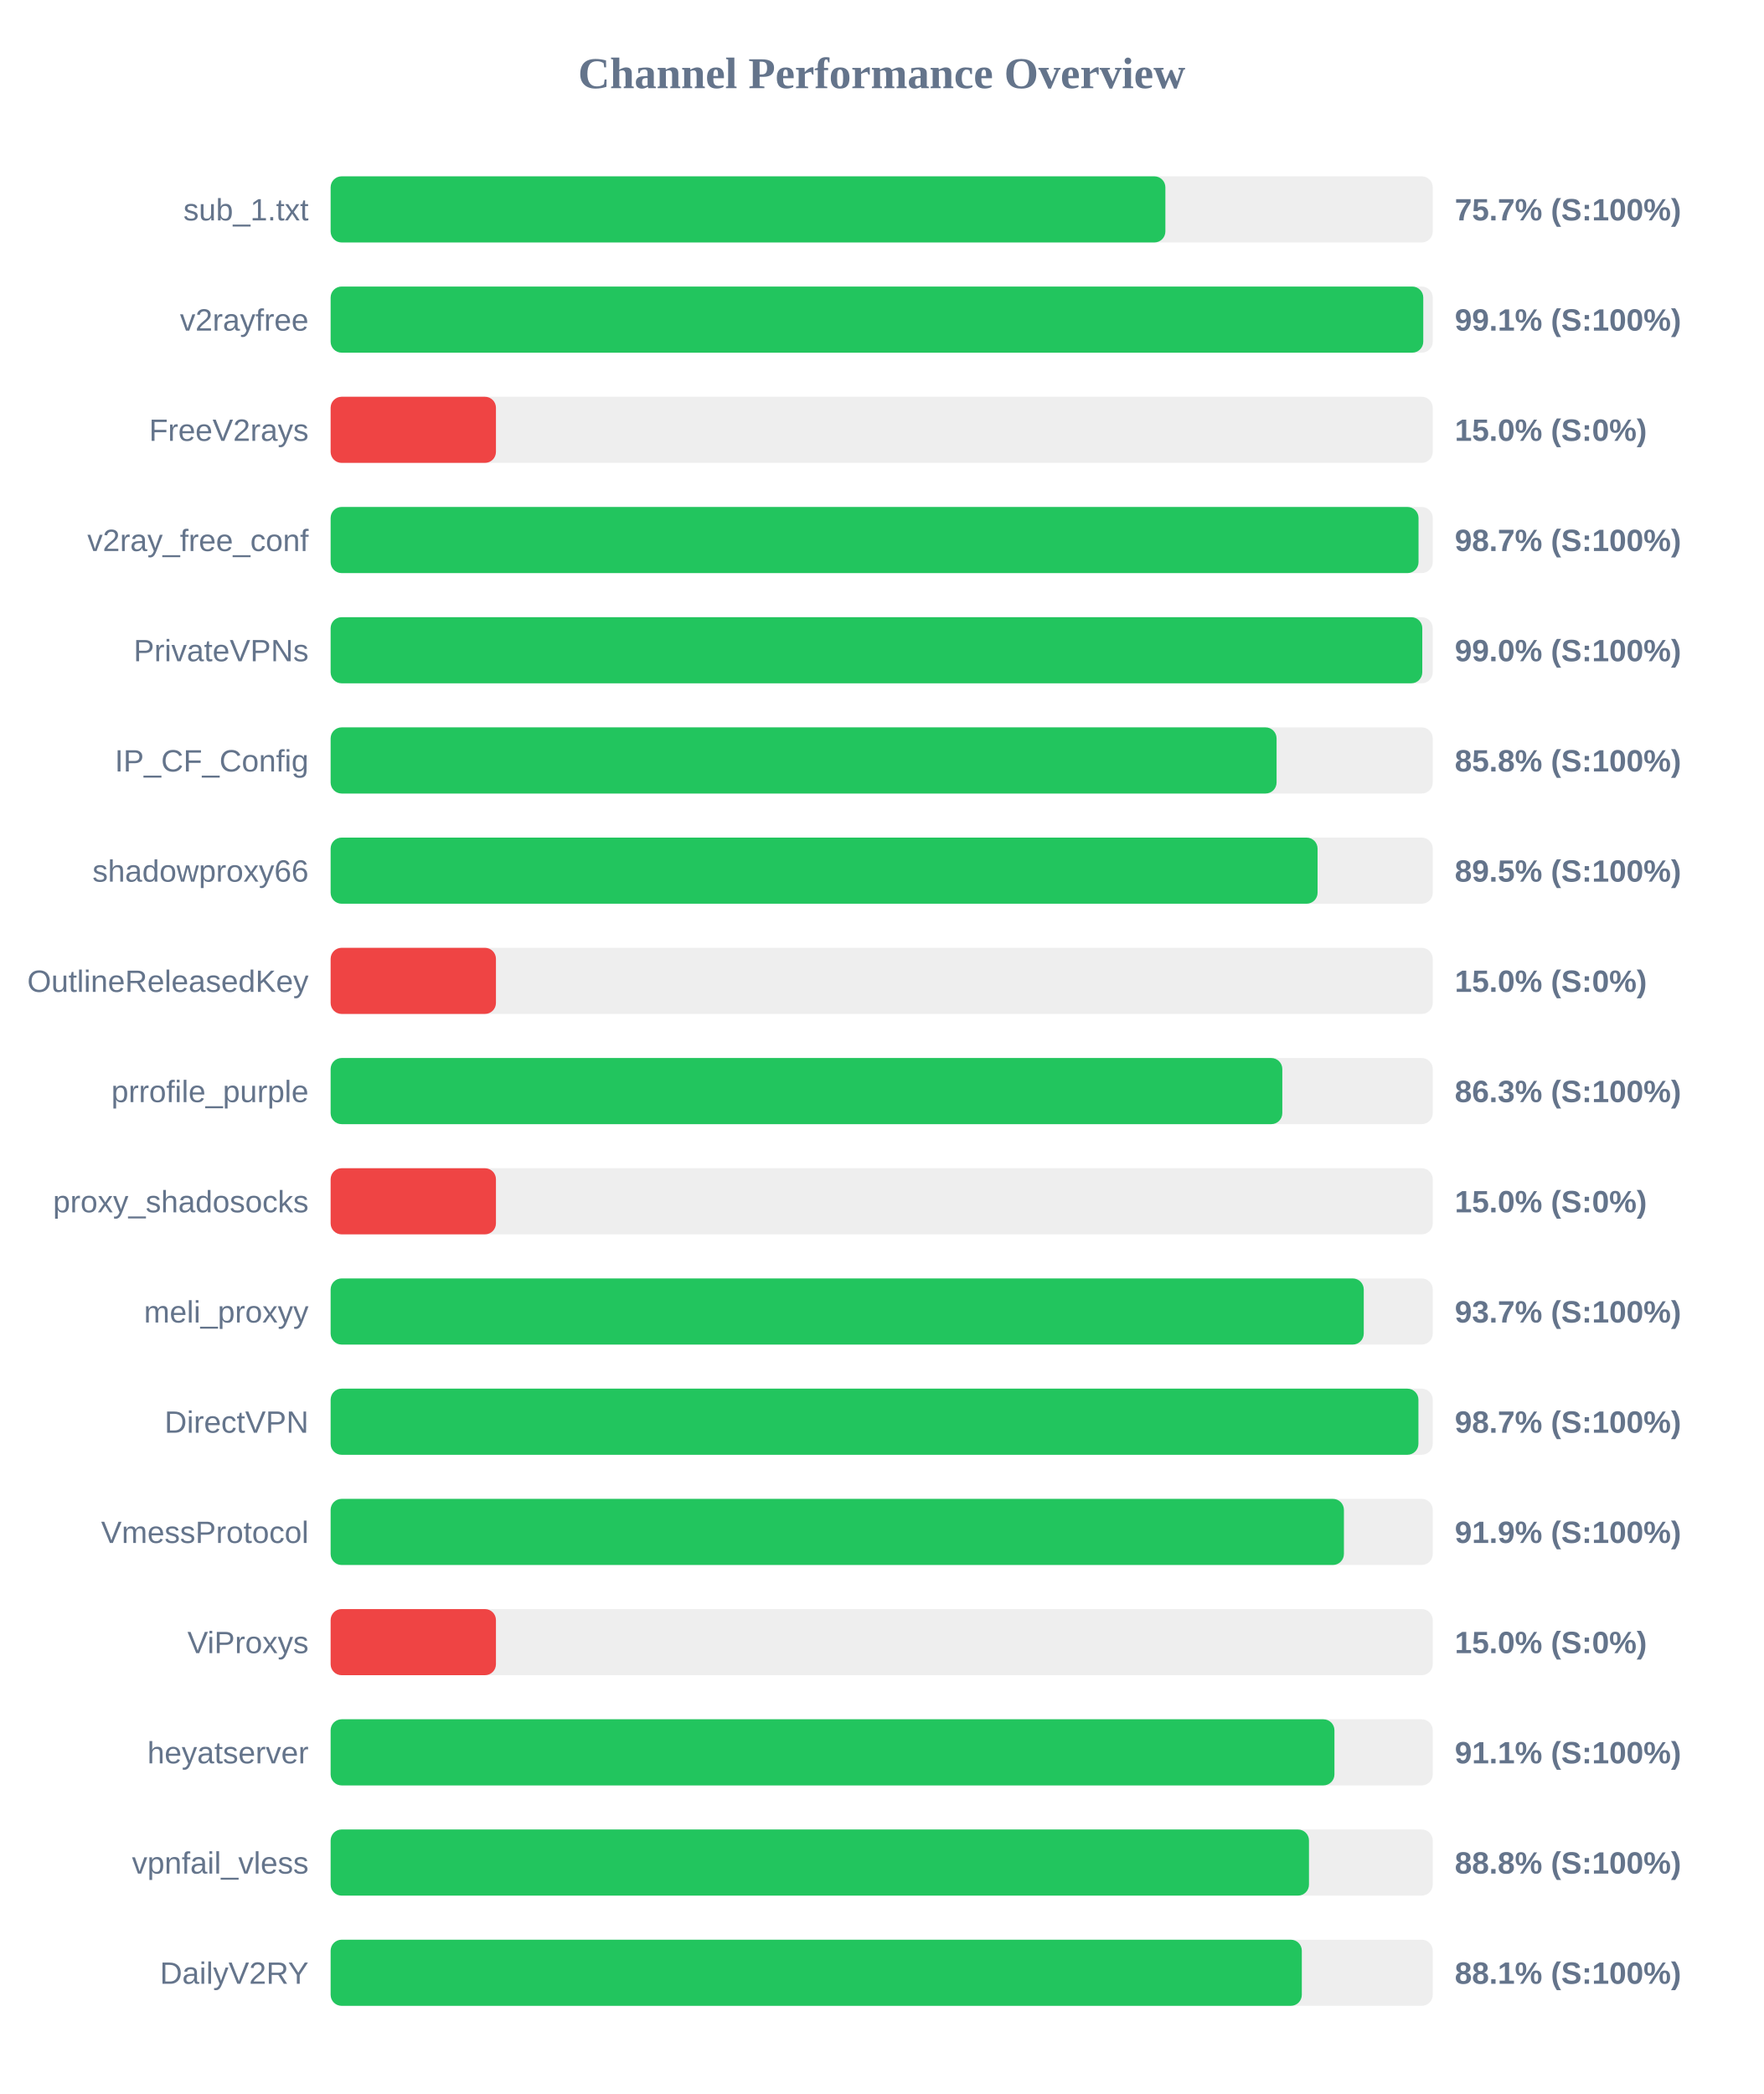
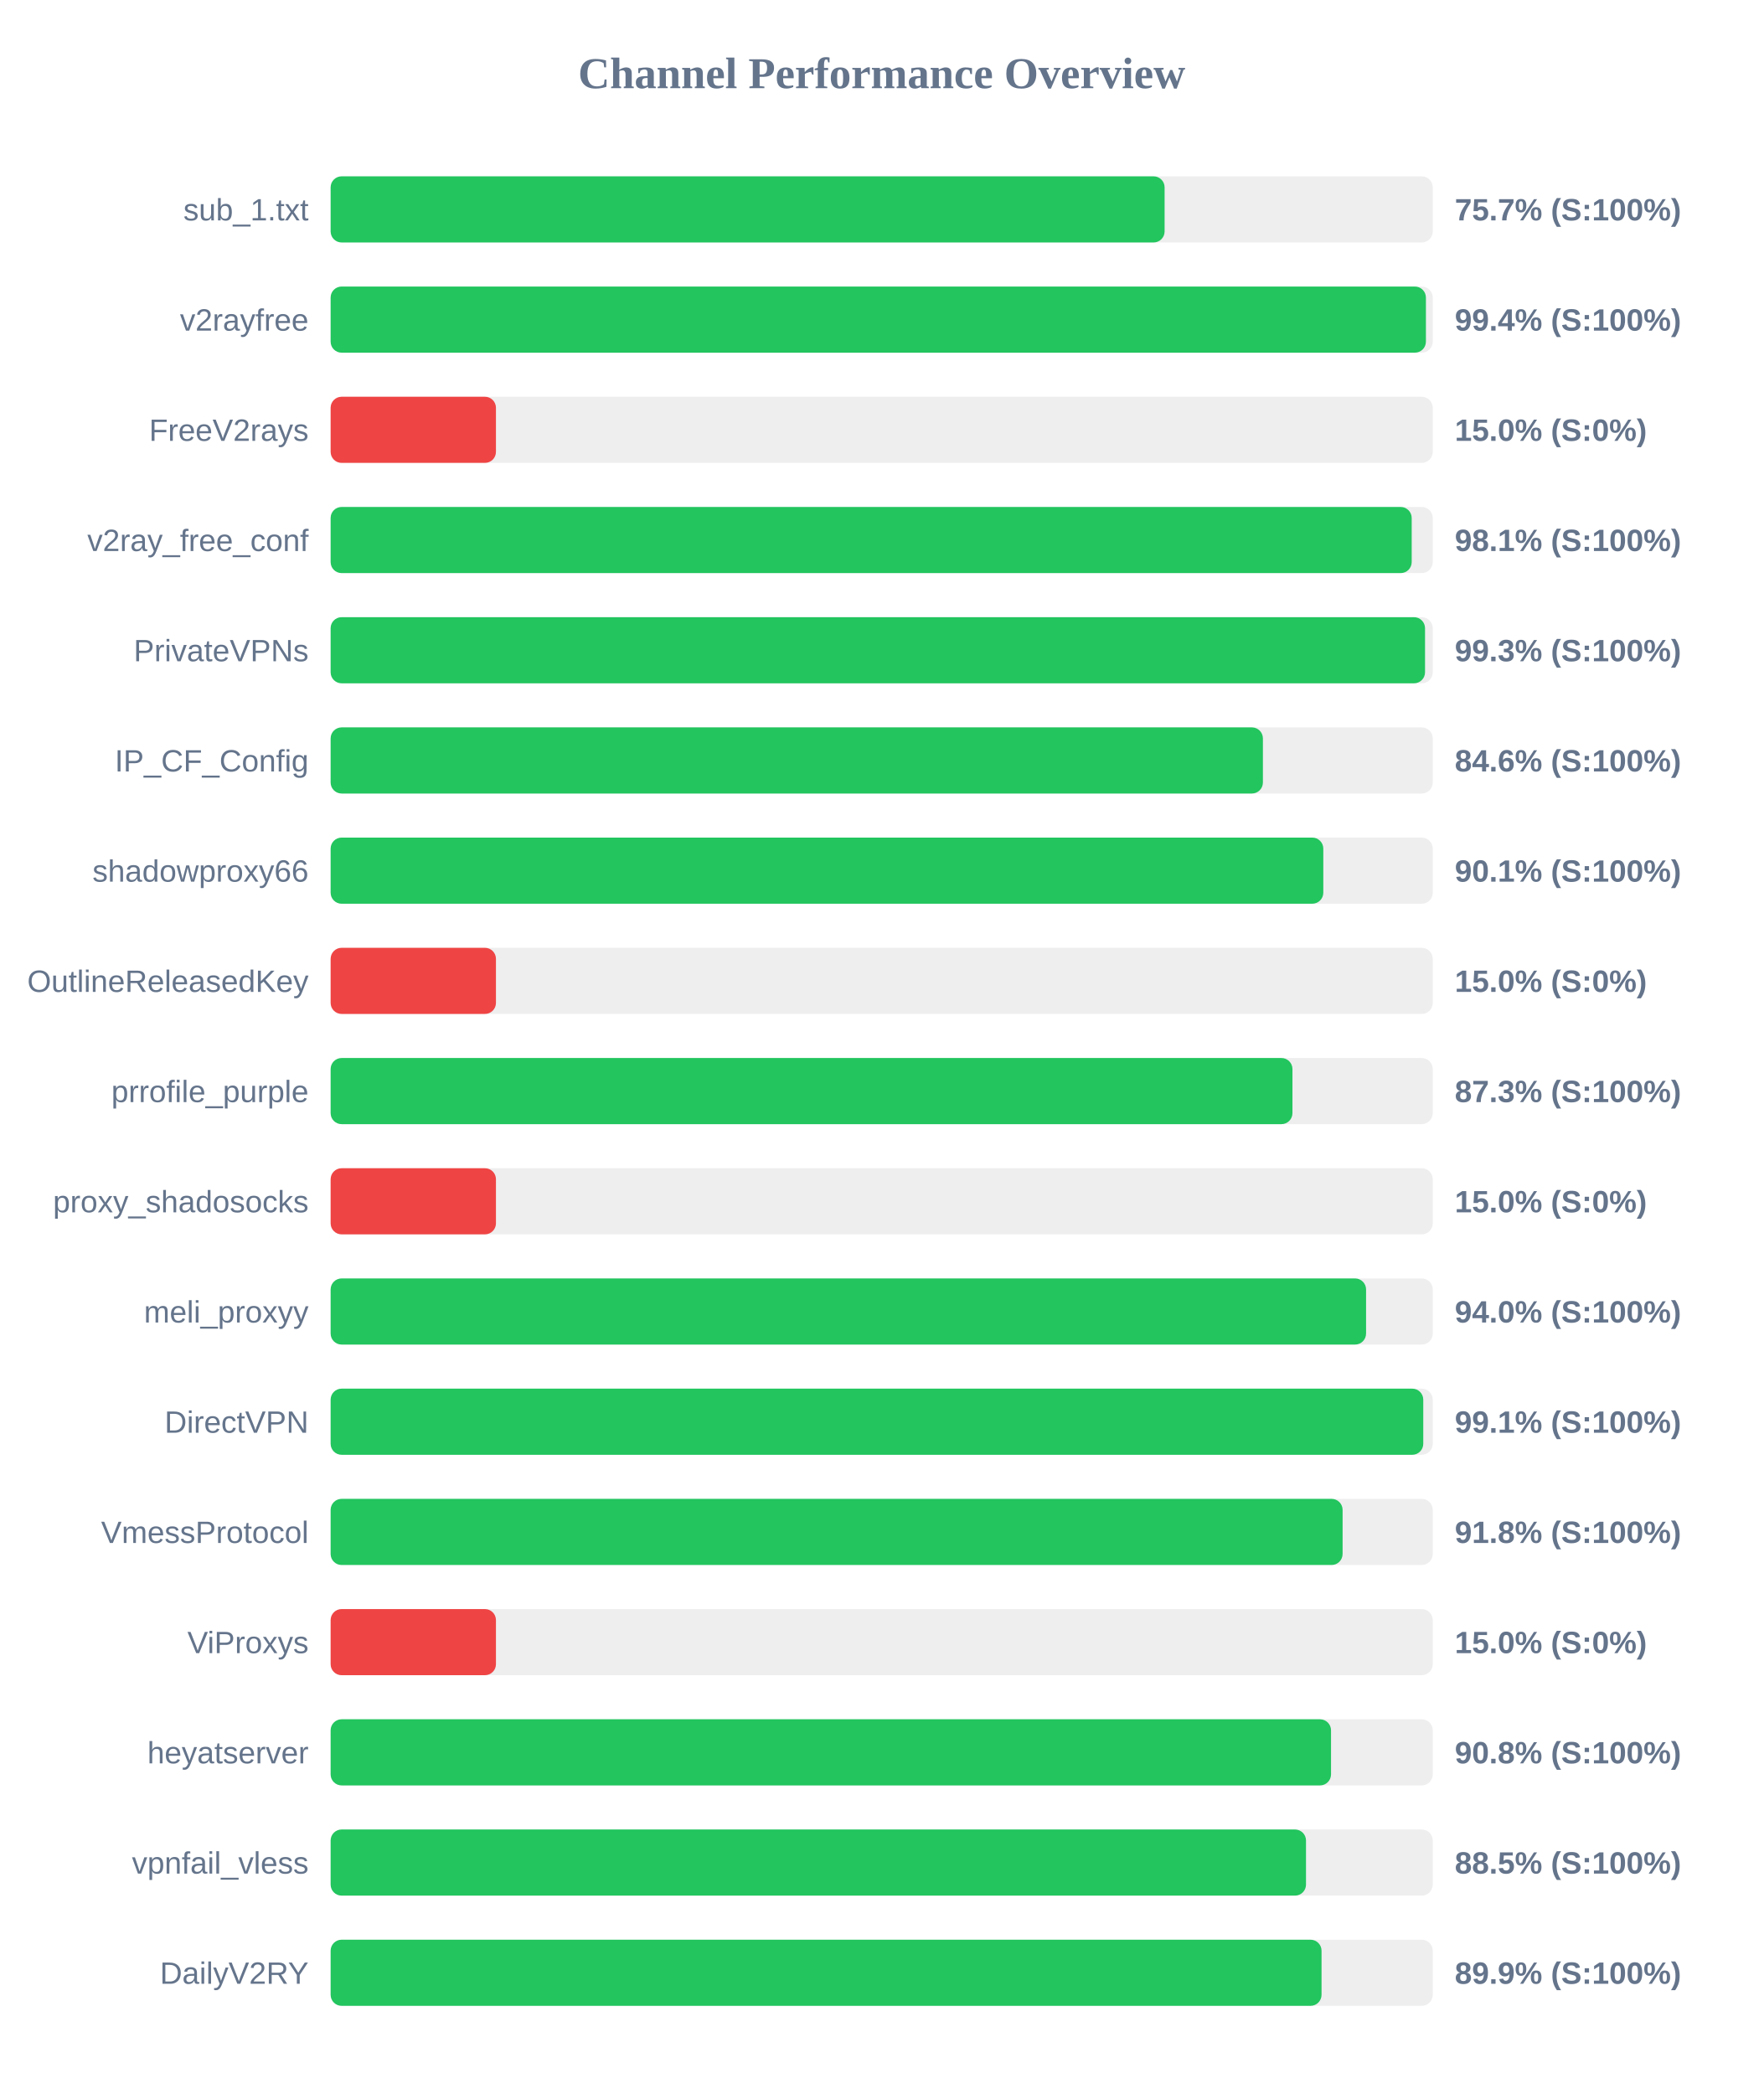
<svg xmlns="http://www.w3.org/2000/svg" width="800" height="950" version="1.1">
  <style>
        .row { font: 14px Arial; fill: #64748b; }
        .score { font: bold 14px Arial; fill: #64748b; }
    </style>
  <text x="400" y="40" text-anchor="middle" font-size="20px" font-weight="bold" fill="#64748b">Channel Performance Overview</text>
  <rect x="150" y="80" width="500" height="30" fill="#eee" rx="5" />
-   <rect x="150" y="80" width="378.7" height="30" fill="#22c55e" rx="5" />
+   <rect x="150" y="80" width="378.35" height="30" fill="#22c55e" rx="5" />
  <text x="140" y="100" text-anchor="end" class="row">sub_1.txt</text>
  <text x="660" y="100" text-anchor="start" class="score">75.7% (S:100%)</text>
  <rect x="150" y="130" width="500" height="30" fill="#eee" rx="5" />
-   <rect x="150" y="130" width="495.7" height="30" fill="#22c55e" rx="5" />
+   <rect x="150" y="130" width="496.9" height="30" fill="#22c55e" rx="5" />
  <text x="140" y="150" text-anchor="end" class="row">v2rayfree</text>
-   <text x="660" y="150" text-anchor="start" class="score">99.1% (S:100%)</text>
+   <text x="660" y="150" text-anchor="start" class="score">99.4% (S:100%)</text>
  <rect x="150" y="180" width="500" height="30" fill="#eee" rx="5" />
  <rect x="150" y="180" width="75.0" height="30" fill="#ef4444" rx="5" />
  <text x="140" y="200" text-anchor="end" class="row">FreeV2rays</text>
  <text x="660" y="200" text-anchor="start" class="score">15.0% (S:0%)</text>
  <rect x="150" y="230" width="500" height="30" fill="#eee" rx="5" />
-   <rect x="150" y="230" width="493.55" height="30" fill="#22c55e" rx="5" />
+   <rect x="150" y="230" width="490.45" height="30" fill="#22c55e" rx="5" />
  <text x="140" y="250" text-anchor="end" class="row">v2ray_free_conf</text>
-   <text x="660" y="250" text-anchor="start" class="score">98.7% (S:100%)</text>
+   <text x="660" y="250" text-anchor="start" class="score">98.1% (S:100%)</text>
  <rect x="150" y="280" width="500" height="30" fill="#eee" rx="5" />
-   <rect x="150" y="280" width="495.25" height="30" fill="#22c55e" rx="5" />
+   <rect x="150" y="280" width="496.5" height="30" fill="#22c55e" rx="5" />
  <text x="140" y="300" text-anchor="end" class="row">PrivateVPNs</text>
-   <text x="660" y="300" text-anchor="start" class="score">99.0% (S:100%)</text>
+   <text x="660" y="300" text-anchor="start" class="score">99.3% (S:100%)</text>
  <rect x="150" y="330" width="500" height="30" fill="#eee" rx="5" />
-   <rect x="150" y="330" width="429.15" height="30" fill="#22c55e" rx="5" />
+   <rect x="150" y="330" width="422.95" height="30" fill="#22c55e" rx="5" />
  <text x="140" y="350" text-anchor="end" class="row">IP_CF_Config</text>
-   <text x="660" y="350" text-anchor="start" class="score">85.8% (S:100%)</text>
+   <text x="660" y="350" text-anchor="start" class="score">84.6% (S:100%)</text>
  <rect x="150" y="380" width="500" height="30" fill="#eee" rx="5" />
-   <rect x="150" y="380" width="447.75" height="30" fill="#22c55e" rx="5" />
+   <rect x="150" y="380" width="450.35" height="30" fill="#22c55e" rx="5" />
  <text x="140" y="400" text-anchor="end" class="row">shadowproxy66</text>
-   <text x="660" y="400" text-anchor="start" class="score">89.5% (S:100%)</text>
+   <text x="660" y="400" text-anchor="start" class="score">90.1% (S:100%)</text>
  <rect x="150" y="430" width="500" height="30" fill="#eee" rx="5" />
  <rect x="150" y="430" width="75.0" height="30" fill="#ef4444" rx="5" />
  <text x="140" y="450" text-anchor="end" class="row">OutlineReleasedKey</text>
  <text x="660" y="450" text-anchor="start" class="score">15.0% (S:0%)</text>
  <rect x="150" y="480" width="500" height="30" fill="#eee" rx="5" />
-   <rect x="150" y="480" width="431.75" height="30" fill="#22c55e" rx="5" />
+   <rect x="150" y="480" width="436.35" height="30" fill="#22c55e" rx="5" />
  <text x="140" y="500" text-anchor="end" class="row">prrofile_purple</text>
-   <text x="660" y="500" text-anchor="start" class="score">86.3% (S:100%)</text>
+   <text x="660" y="500" text-anchor="start" class="score">87.3% (S:100%)</text>
  <rect x="150" y="530" width="500" height="30" fill="#eee" rx="5" />
  <rect x="150" y="530" width="75.0" height="30" fill="#ef4444" rx="5" />
  <text x="140" y="550" text-anchor="end" class="row">proxy_shadosocks</text>
  <text x="660" y="550" text-anchor="start" class="score">15.0% (S:0%)</text>
  <rect x="150" y="580" width="500" height="30" fill="#eee" rx="5" />
-   <rect x="150" y="580" width="468.7" height="30" fill="#22c55e" rx="5" />
+   <rect x="150" y="580" width="469.75" height="30" fill="#22c55e" rx="5" />
  <text x="140" y="600" text-anchor="end" class="row">meli_proxyy</text>
-   <text x="660" y="600" text-anchor="start" class="score">93.7% (S:100%)</text>
+   <text x="660" y="600" text-anchor="start" class="score">94.0% (S:100%)</text>
  <rect x="150" y="630" width="500" height="30" fill="#eee" rx="5" />
-   <rect x="150" y="630" width="493.5" height="30" fill="#22c55e" rx="5" />
+   <rect x="150" y="630" width="495.7" height="30" fill="#22c55e" rx="5" />
  <text x="140" y="650" text-anchor="end" class="row">DirectVPN</text>
-   <text x="660" y="650" text-anchor="start" class="score">98.7% (S:100%)</text>
+   <text x="660" y="650" text-anchor="start" class="score">99.1% (S:100%)</text>
  <rect x="150" y="680" width="500" height="30" fill="#eee" rx="5" />
-   <rect x="150" y="680" width="459.7" height="30" fill="#22c55e" rx="5" />
+   <rect x="150" y="680" width="459.1" height="30" fill="#22c55e" rx="5" />
  <text x="140" y="700" text-anchor="end" class="row">VmessProtocol</text>
-   <text x="660" y="700" text-anchor="start" class="score">91.9% (S:100%)</text>
+   <text x="660" y="700" text-anchor="start" class="score">91.8% (S:100%)</text>
  <rect x="150" y="730" width="500" height="30" fill="#eee" rx="5" />
  <rect x="150" y="730" width="75.0" height="30" fill="#ef4444" rx="5" />
  <text x="140" y="750" text-anchor="end" class="row">ViProxys</text>
  <text x="660" y="750" text-anchor="start" class="score">15.0% (S:0%)</text>
  <rect x="150" y="780" width="500" height="30" fill="#eee" rx="5" />
-   <rect x="150" y="780" width="455.4" height="30" fill="#22c55e" rx="5" />
+   <rect x="150" y="780" width="453.85" height="30" fill="#22c55e" rx="5" />
  <text x="140" y="800" text-anchor="end" class="row">heyatserver</text>
-   <text x="660" y="800" text-anchor="start" class="score">91.1% (S:100%)</text>
+   <text x="660" y="800" text-anchor="start" class="score">90.8% (S:100%)</text>
  <rect x="150" y="830" width="500" height="30" fill="#eee" rx="5" />
-   <rect x="150" y="830" width="443.85" height="30" fill="#22c55e" rx="5" />
+   <rect x="150" y="830" width="442.5" height="30" fill="#22c55e" rx="5" />
  <text x="140" y="850" text-anchor="end" class="row">vpnfail_vless</text>
-   <text x="660" y="850" text-anchor="start" class="score">88.8% (S:100%)</text>
+   <text x="660" y="850" text-anchor="start" class="score">88.5% (S:100%)</text>
  <rect x="150" y="880" width="500" height="30" fill="#eee" rx="5" />
-   <rect x="150" y="880" width="440.6" height="30" fill="#22c55e" rx="5" />
+   <rect x="150" y="880" width="449.55" height="30" fill="#22c55e" rx="5" />
  <text x="140" y="900" text-anchor="end" class="row">DailyV2RY</text>
-   <text x="660" y="900" text-anchor="start" class="score">88.1% (S:100%)</text>
+   <text x="660" y="900" text-anchor="start" class="score">89.9% (S:100%)</text>
</svg>
